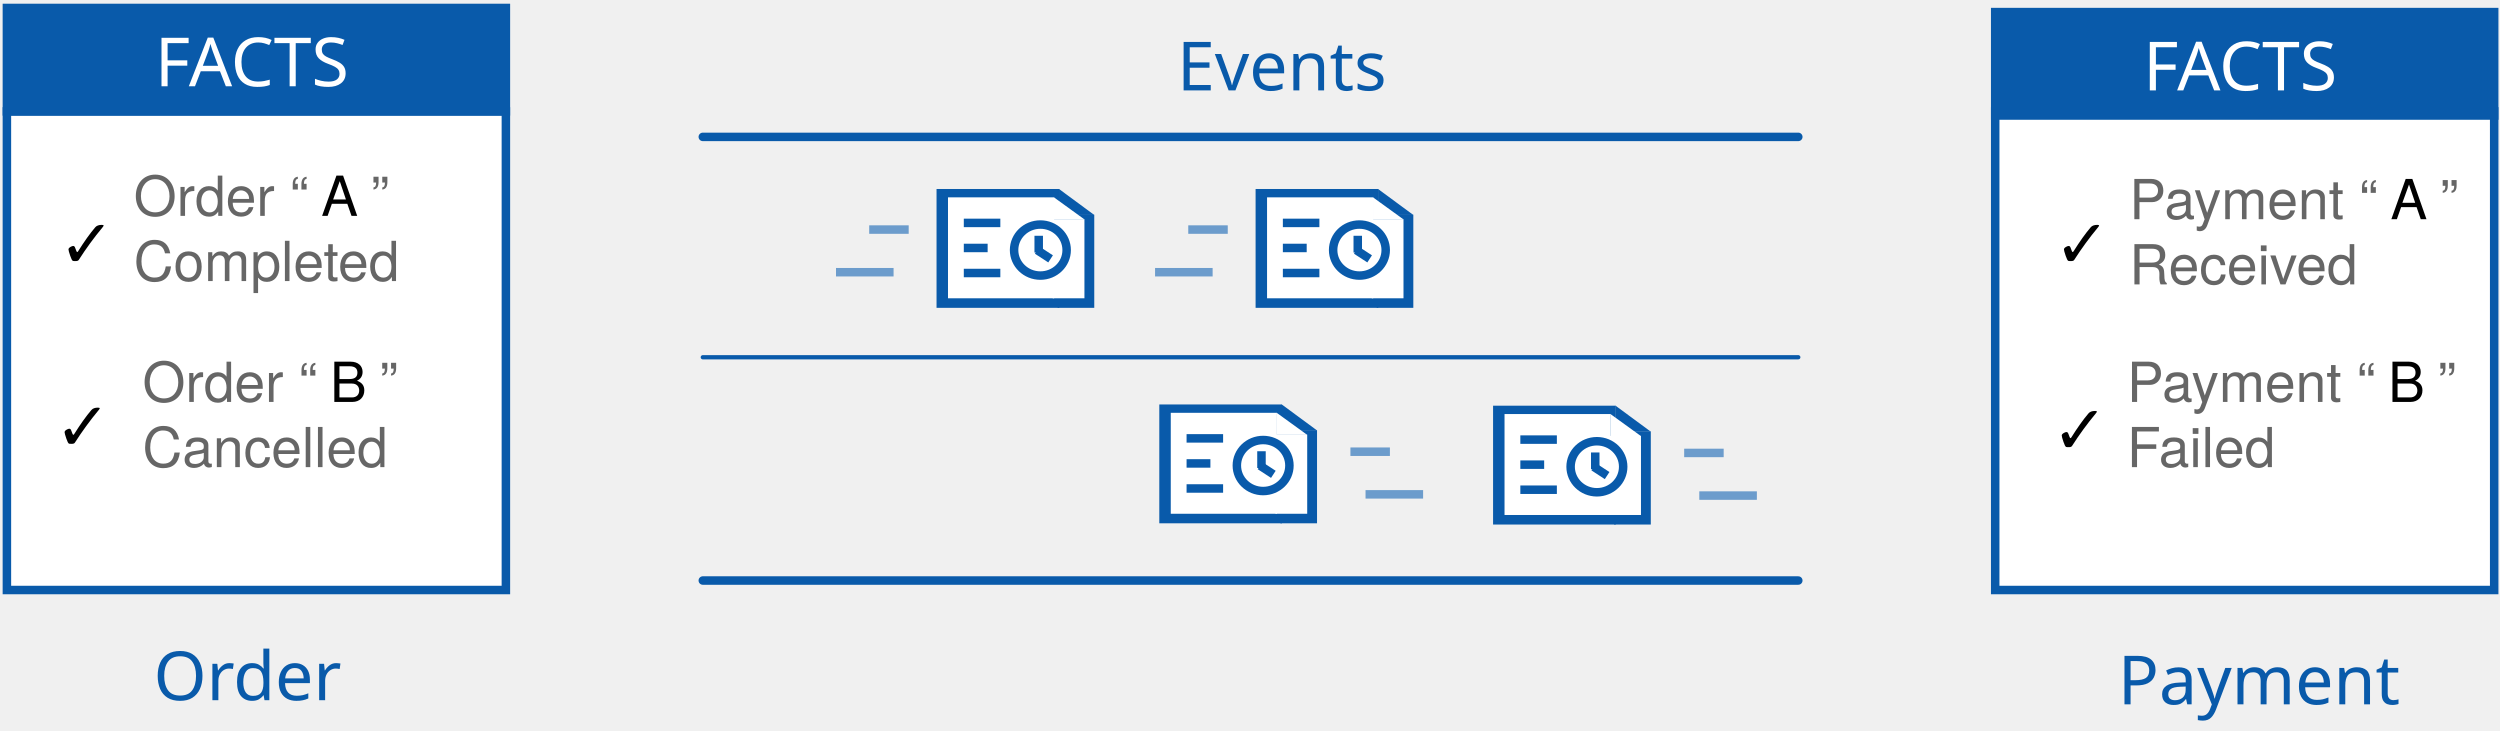
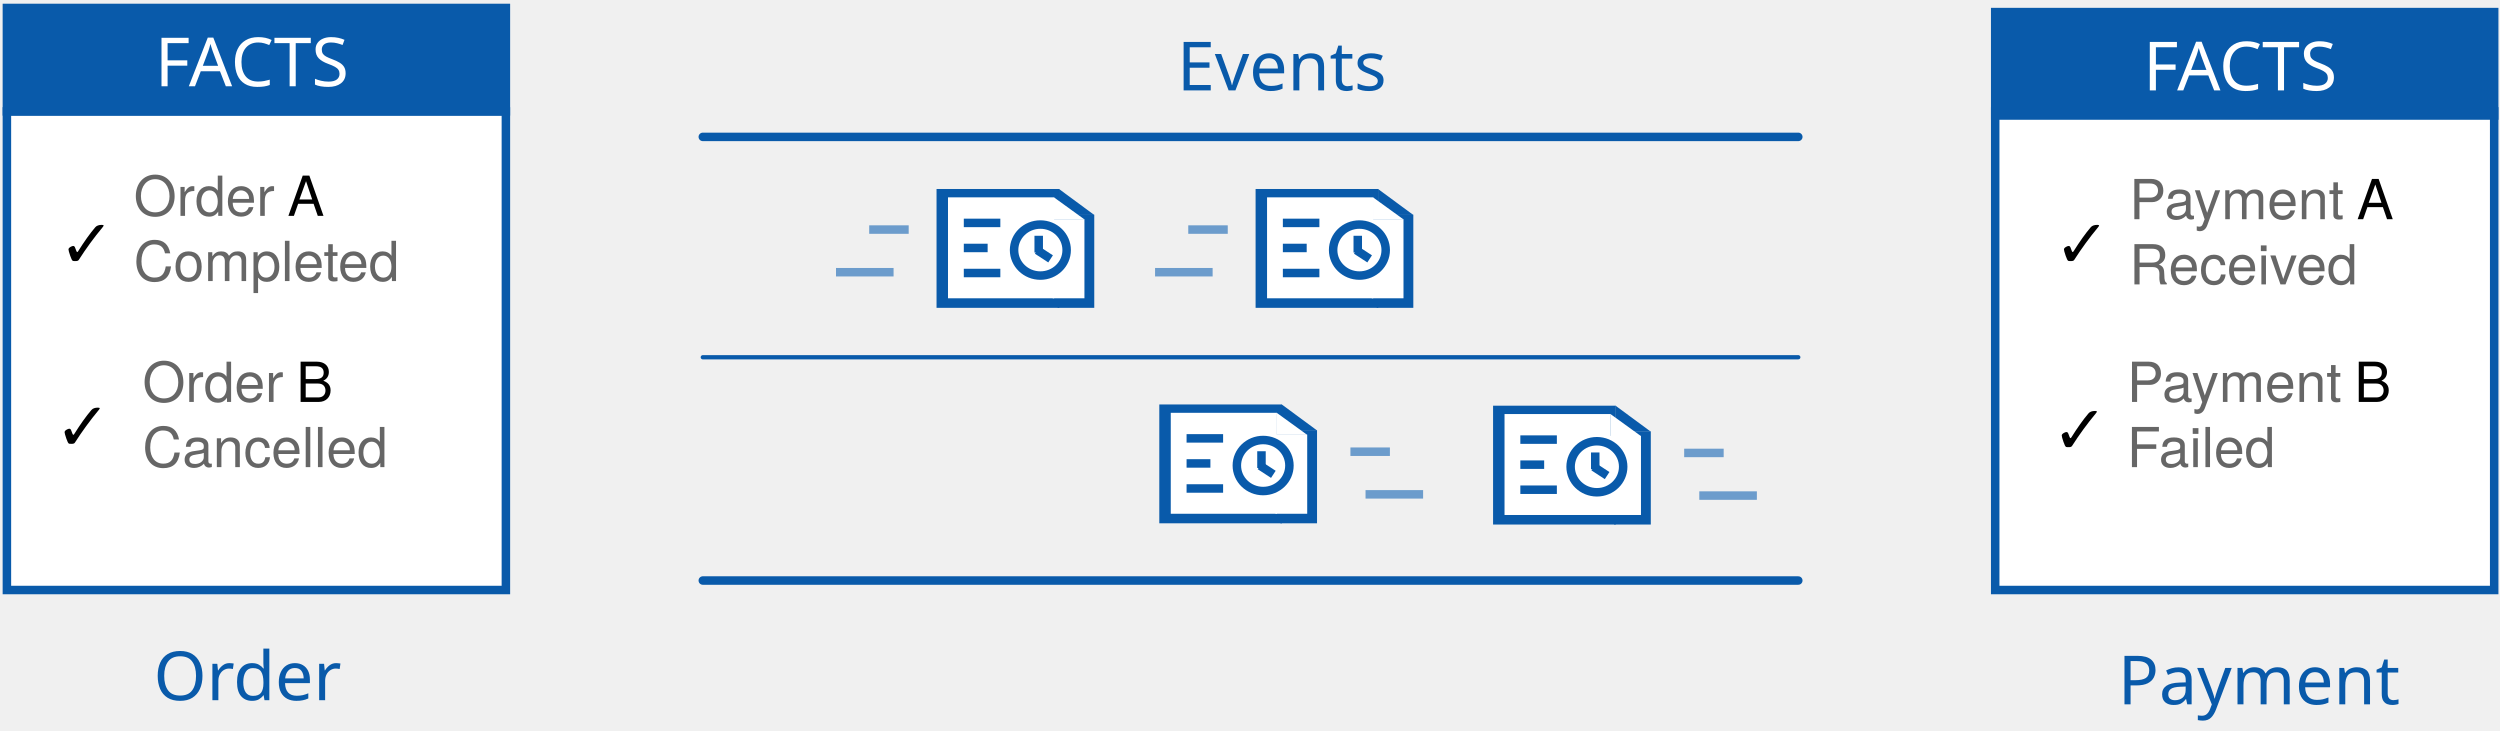
<svg xmlns="http://www.w3.org/2000/svg" version="1.1" viewBox="-176 -3 589 172" width="589" height="172">
  <defs>
    <font-face font-family="Futura" font-size="16" panose-1="2 11 6 2 2 2 4 2 3 3" units-per-em="1000" underline-position="-97.656" underline-thickness="78.125" slope="0" x-height="482.422" cap-height="761.231" ascent="1038.574" descent="-259.766" font-weight="500">
      <font-face-src>
        <font-face-name name="Futura-Medium" />
      </font-face-src>
    </font-face>
    <font-face font-family="Helvetica Neue" font-size="13" panose-1="2 0 5 3 0 0 0 2 0 4" units-per-em="1000" underline-position="-100" underline-thickness="50" slope="0" x-height="517" cap-height="714" ascent="951.996" descent="-212.997" font-weight="400">
      <font-face-src>
        <font-face-name name="HelveticaNeue" />
      </font-face-src>
    </font-face>
    <font-face font-family="Lucida Grande" font-size="16" panose-1="2 11 6 0 4 5 2 2 2 4" units-per-em="1000" underline-position="-97.656" underline-thickness="48.828" slope="0" x-height="530.273" cap-height="722.656" ascent="966.797" descent="-210.938" font-weight="400">
      <font-face-src>
        <font-face-name name="LucidaGrande" />
      </font-face-src>
    </font-face>
  </defs>
  <g id="facts" stroke="none" stroke-opacity="1" stroke-dasharray="none" fill="none" fill-opacity="1">
    <g id="facts: Layer 1">
      <g id="Graphic_105">
        <rect x="-174.375" y="23.245" width="117.562" height="112.763" fill="white" />
        <rect x="-174.375" y="23.245" width="117.562" height="112.763" stroke="#095aaa" stroke-linecap="butt" stroke-linejoin="miter" stroke-width="2" />
      </g>
      <g id="Group_102">
        <g id="Graphic_104">
          <rect x="-174.375" y="-1.125" width="117.562" height="24.37" fill="#095aaa" />
          <rect x="-174.375" y="-1.125" width="117.562" height="24.37" stroke="#095aaa" stroke-linecap="butt" stroke-linejoin="miter" stroke-width="2" />
        </g>
        <g id="Graphic_103">
          <text transform="translate(-139.4987 .3219494)" fill="white">
            <tspan font-family="Futura" font-size="16" font-weight="500" fill="white" x="0" y="17">FACTS</tspan>
          </text>
        </g>
      </g>
      <g id="Group_84">
        <g id="Group_93">
          <g id="Group_98">
            <g id="Graphic_101">
              <rect x="44.649" y="41.527" width="28.906" height="28" fill="#095aaa" />
            </g>
            <g id="Graphic_100">
              <rect x="73.174" y="47.59" width="8.634" height="21.937" fill="#095aaa" />
            </g>
            <g id="Graphic_99">
              <path d="M 73.504 41.527 L 81.808 47.646 L 73.504 47.646 Z" fill="#095aaa" />
            </g>
          </g>
          <g id="Group_94">
            <g id="Graphic_97">
              <rect x="47.348" y="43.495" width="25.006" height="23.782" fill="white" />
            </g>
            <g id="Graphic_96">
              <rect x="72.024" y="48.645" width="7.469" height="18.632" fill="white" />
            </g>
            <g id="Graphic_95">
              <path d="M 72.31 43.495 L 79.494 48.693 L 72.31 48.693 Z" fill="white" />
            </g>
          </g>
        </g>
        <g id="Group_88">
          <g id="Graphic_92">
            <ellipse cx="69.111" cy="55.915" rx="6.193" ry="6.013" fill="white" />
            <ellipse cx="69.111" cy="55.915" rx="6.193" ry="6.013" stroke="#095aaa" stroke-linecap="round" stroke-linejoin="round" stroke-width="2" />
          </g>
          <g id="Group_89">
            <g id="Line_91">
              <line x1="68.72" y1="52.548" x2="68.72" y2="56.499" stroke="#095aaa" stroke-linecap="butt" stroke-linejoin="miter" stroke-width="2" />
            </g>
            <g id="Line_90">
              <line x1="71.518" y1="57.991" x2="68.376" y2="55.943" stroke="#095aaa" stroke-linecap="butt" stroke-linejoin="miter" stroke-width="2" />
            </g>
          </g>
        </g>
        <g id="Line_87">
          <line x1="52.073" y1="55.42" x2="55.686" y2="55.42" stroke="#095aaa" stroke-linecap="square" stroke-linejoin="miter" stroke-width="2" />
        </g>
        <g id="Line_86">
          <line x1="52.073" y1="49.517" x2="58.68" y2="49.517" stroke="#095aaa" stroke-linecap="square" stroke-linejoin="miter" stroke-width="2" />
        </g>
        <g id="Line_85">
          <line x1="52.073" y1="61.322" x2="58.68" y2="61.322" stroke="#095aaa" stroke-linecap="square" stroke-linejoin="miter" stroke-width="2" />
        </g>
      </g>
      <g id="Graphic_83">
        <text transform="translate(-144.5002 35.85612)" fill="#666">
-           <tspan font-family="Helvetica Neue" font-size="13" font-weight="400" fill="#666" x="0" y="12">Order “</tspan>
+           <tspan font-family="Helvetica Neue" font-size="13" font-weight="400" fill="#666" x="0" y="12">Order </tspan>
          <tspan font-family="Helvetica Neue" font-size="13" font-weight="400" fill="black" y="12">A</tspan>
-           <tspan font-family="Helvetica Neue" font-size="13" font-weight="400" fill="#666" y="12">”</tspan>
          <tspan font-family="Helvetica Neue" font-size="13" font-weight="400" fill="#666" x="0" y="27.364">Completed</tspan>
        </text>
      </g>
      <g id="Line_82">
        <line x1="37.089" y1="51.087" x2="29.785" y2="51.087" stroke="#6c9ccc" stroke-linecap="square" stroke-linejoin="miter" stroke-width="2" />
      </g>
      <g id="Line_81">
        <line x1="33.527" y1="61.133" x2="21.963" y2="61.133" stroke="#6c9ccc" stroke-linecap="square" stroke-linejoin="miter" stroke-width="2" />
      </g>
      <g id="Graphic_80">
        <text transform="translate(-142.4352 79.69612)" fill="#666">
-           <tspan font-family="Helvetica Neue" font-size="13" font-weight="400" fill="#666" x="0" y="12">Order “</tspan>
+           <tspan font-family="Helvetica Neue" font-size="13" font-weight="400" fill="#666" x="0" y="12">Order </tspan>
          <tspan font-family="Helvetica Neue" font-size="13" font-weight="400" fill="black" y="12">B</tspan>
-           <tspan font-family="Helvetica Neue" font-size="13" font-weight="400" fill="#666" y="12">”</tspan>
          <tspan font-family="Helvetica Neue" font-size="13" font-weight="400" fill="#666" x="0" y="27.364">Cancelled</tspan>
        </text>
      </g>
      <g id="Graphic_79">
        <text transform="translate(-162.2701 45.05783)" fill="black">
          <tspan font-family="Lucida Grande" font-size="16" font-weight="400" fill="black" x="0" y="15">✓</tspan>
        </text>
      </g>
      <g id="Graphic_78">
        <text transform="translate(-163.1875 88.11612)" fill="black">
          <tspan font-family="Lucida Grande" font-size="16" font-weight="400" fill="black" x="0" y="15">✓</tspan>
        </text>
      </g>
      <g id="Graphic_77">
        <text transform="translate(101.3146 1.294323)" fill="#095aaa">
          <tspan font-family="Futura" font-size="16" font-weight="500" fill="#095aaa" x="0" y="17">Events</tspan>
        </text>
      </g>
      <g id="Group_59">
        <g id="Group_68">
          <g id="Group_73">
            <g id="Graphic_76">
              <rect x="119.818" y="41.527" width="28.906" height="28" fill="#095aaa" />
            </g>
            <g id="Graphic_75">
              <rect x="148.344" y="47.59" width="8.634" height="21.937" fill="#095aaa" />
            </g>
            <g id="Graphic_74">
              <path d="M 148.674 41.527 L 156.978 47.646 L 148.674 47.646 Z" fill="#095aaa" />
            </g>
          </g>
          <g id="Group_69">
            <g id="Graphic_72">
              <rect x="122.518" y="43.495" width="25.006" height="23.782" fill="white" />
            </g>
            <g id="Graphic_71">
              <rect x="147.194" y="48.645" width="7.469" height="18.632" fill="white" />
            </g>
            <g id="Graphic_70">
              <path d="M 147.48 43.495 L 154.663 48.693 L 147.48 48.693 Z" fill="white" />
            </g>
          </g>
        </g>
        <g id="Group_63">
          <g id="Graphic_67">
            <ellipse cx="144.281" cy="55.915" rx="6.193" ry="6.013" fill="white" />
            <ellipse cx="144.281" cy="55.915" rx="6.193" ry="6.013" stroke="#095aaa" stroke-linecap="round" stroke-linejoin="round" stroke-width="2" />
          </g>
          <g id="Group_64">
            <g id="Line_66">
              <line x1="143.89" y1="52.548" x2="143.89" y2="56.499" stroke="#095aaa" stroke-linecap="butt" stroke-linejoin="miter" stroke-width="2" />
            </g>
            <g id="Line_65">
              <line x1="146.687" y1="57.991" x2="143.546" y2="55.943" stroke="#095aaa" stroke-linecap="butt" stroke-linejoin="miter" stroke-width="2" />
            </g>
          </g>
        </g>
        <g id="Line_62">
          <line x1="127.243" y1="55.42" x2="130.856" y2="55.42" stroke="#095aaa" stroke-linecap="square" stroke-linejoin="miter" stroke-width="2" />
        </g>
        <g id="Line_61">
          <line x1="127.243" y1="49.517" x2="133.849" y2="49.517" stroke="#095aaa" stroke-linecap="square" stroke-linejoin="miter" stroke-width="2" />
        </g>
        <g id="Line_60">
          <line x1="127.243" y1="61.322" x2="133.849" y2="61.322" stroke="#095aaa" stroke-linecap="square" stroke-linejoin="miter" stroke-width="2" />
        </g>
      </g>
      <g id="Line_58">
        <line x1="112.258" y1="51.087" x2="104.955" y2="51.087" stroke="#6c9ccc" stroke-linecap="square" stroke-linejoin="miter" stroke-width="2" />
      </g>
      <g id="Line_57">
        <line x1="108.696" y1="61.133" x2="97.133" y2="61.133" stroke="#6c9ccc" stroke-linecap="square" stroke-linejoin="miter" stroke-width="2" />
      </g>
      <g id="Line_56">
        <line x1="-10.42" y1="29.25" x2="247.676" y2="29.25" stroke="#095aaa" stroke-linecap="round" stroke-linejoin="round" stroke-width="2" />
      </g>
      <g id="Line_55">
        <line x1="-10.42" y1="133.773" x2="247.676" y2="133.773" stroke="#095aaa" stroke-linecap="round" stroke-linejoin="round" stroke-width="2" />
      </g>
      <g id="Graphic_54">
        <text transform="translate(-139.814 144.9658)" fill="#095aaa">
          <tspan font-family="Futura" font-size="16" font-weight="500" fill="#095aaa" x="0" y="17">Order</tspan>
        </text>
      </g>
      <g id="Graphic_53">
        <rect x="294.069" y="23.245" width="117.562" height="112.763" fill="white" />
        <rect x="294.069" y="23.245" width="117.562" height="112.763" stroke="#095aaa" stroke-linecap="butt" stroke-linejoin="miter" stroke-width="2" />
      </g>
      <g id="Group_50">
        <g id="Graphic_52">
          <rect x="294.069" y="-.153" width="117.562" height="24.37" fill="#095aaa" />
          <rect x="294.069" y="-.153" width="117.562" height="24.37" stroke="#095aaa" stroke-linecap="butt" stroke-linejoin="miter" stroke-width="2" />
        </g>
        <g id="Graphic_51">
          <text transform="translate(328.9452 1.294323)" fill="white">
            <tspan font-family="Futura" font-size="16" font-weight="500" fill="white" x="0" y="17">FACTS</tspan>
          </text>
        </g>
      </g>
      <g id="Line_49">
        <line x1="-10.42" y1="81.171" x2="247.676" y2="81.171" stroke="#095aaa" stroke-linecap="round" stroke-linejoin="round" stroke-width="1" />
      </g>
      <g id="Graphic_48">
        <text transform="translate(322.9802 145.9382)" fill="#095aaa">
          <tspan font-family="Futura" font-size="16" font-weight="500" fill="#095aaa" x="0" y="17">Payment</tspan>
        </text>
      </g>
      <g id="Graphic_47">
        <text transform="translate(325.6649 36.63783)" fill="#666">
-           <tspan font-family="Helvetica Neue" font-size="13" font-weight="400" fill="#666" x="0" y="12">Payment “</tspan>
+           <tspan font-family="Helvetica Neue" font-size="13" font-weight="400" fill="#666" x="0" y="12">Payment </tspan>
          <tspan font-family="Helvetica Neue" font-size="13" font-weight="400" fill="black" y="12">A</tspan>
-           <tspan font-family="Helvetica Neue" font-size="13" font-weight="400" fill="#666" y="12">”</tspan>
          <tspan font-family="Helvetica Neue" font-size="13" font-weight="400" fill="#666" x="0" y="27.364">Received</tspan>
        </text>
      </g>
      <g id="Graphic_46">
        <text transform="translate(307.8601 45.05783)" fill="black">
          <tspan font-family="Lucida Grande" font-size="16" font-weight="400" fill="black" x="0" y="15">✓</tspan>
        </text>
      </g>
      <g id="Graphic_45">
        <text transform="translate(325.1099 79.69612)" fill="#666">
-           <tspan font-family="Helvetica Neue" font-size="13" font-weight="400" fill="#666" x="0" y="12">Payment “</tspan>
+           <tspan font-family="Helvetica Neue" font-size="13" font-weight="400" fill="#666" x="0" y="12">Payment </tspan>
          <tspan font-family="Helvetica Neue" font-size="13" font-weight="400" fill="black" y="12">B</tspan>
-           <tspan font-family="Helvetica Neue" font-size="13" font-weight="400" fill="#666" y="12">”</tspan>
          <tspan font-family="Helvetica Neue" font-size="13" font-weight="400" fill="#666" x="0" y="27.364">Failed</tspan>
        </text>
      </g>
      <g id="Graphic_44">
        <text transform="translate(307.34 88.89783)" fill="black">
          <tspan font-family="Lucida Grande" font-size="16" font-weight="400" fill="black" x="0" y="15">✓</tspan>
        </text>
      </g>
      <g id="Group_23">
        <g id="Line_43">
          <line x1="221.793" y1="103.712" x2="229.097" y2="103.712" stroke="#6c9ccc" stroke-linecap="square" stroke-linejoin="miter" stroke-width="2" />
        </g>
        <g id="Line_42">
          <line x1="225.355" y1="113.758" x2="236.919" y2="113.758" stroke="#6c9ccc" stroke-linecap="square" stroke-linejoin="miter" stroke-width="2" />
        </g>
        <g id="Group_24">
          <g id="Group_33">
            <g id="Group_38">
              <g id="Graphic_41">
                <rect x="175.768" y="92.581" width="28.906" height="28" fill="#095aaa" />
              </g>
              <g id="Graphic_40">
                <rect x="204.293" y="98.644" width="8.634" height="21.937" fill="#095aaa" />
              </g>
              <g id="Graphic_39">
                <path d="M 204.623 92.581 L 212.927 98.7 L 204.623 98.7 Z" fill="#095aaa" />
              </g>
            </g>
            <g id="Group_34">
              <g id="Graphic_37">
                <rect x="178.467" y="94.549" width="25.006" height="23.782" fill="white" />
              </g>
              <g id="Graphic_36">
                <rect x="203.143" y="99.699" width="7.469" height="18.632" fill="white" />
              </g>
              <g id="Graphic_35">
                <path d="M 203.429 94.549 L 210.612 99.747 L 203.429 99.747 Z" fill="white" />
              </g>
            </g>
          </g>
          <g id="Group_28">
            <g id="Graphic_32">
              <ellipse cx="200.23" cy="106.969" rx="6.193" ry="6.013" fill="white" />
              <ellipse cx="200.23" cy="106.969" rx="6.193" ry="6.013" stroke="#095aaa" stroke-linecap="round" stroke-linejoin="round" stroke-width="2" />
            </g>
            <g id="Group_29">
              <g id="Line_31">
                <line x1="199.839" y1="103.602" x2="199.839" y2="107.553" stroke="#095aaa" stroke-linecap="butt" stroke-linejoin="miter" stroke-width="2" />
              </g>
              <g id="Line_30">
                <line x1="202.636" y1="109.045" x2="199.495" y2="106.997" stroke="#095aaa" stroke-linecap="butt" stroke-linejoin="miter" stroke-width="2" />
              </g>
            </g>
          </g>
          <g id="Line_27">
            <line x1="183.192" y1="106.474" x2="186.805" y2="106.474" stroke="#095aaa" stroke-linecap="square" stroke-linejoin="miter" stroke-width="2" />
          </g>
          <g id="Line_26">
            <line x1="183.192" y1="100.572" x2="189.798" y2="100.572" stroke="#095aaa" stroke-linecap="square" stroke-linejoin="miter" stroke-width="2" />
          </g>
          <g id="Line_25">
            <line x1="183.192" y1="112.377" x2="189.798" y2="112.377" stroke="#095aaa" stroke-linecap="square" stroke-linejoin="miter" stroke-width="2" />
          </g>
        </g>
      </g>
      <g id="Group_2">
        <g id="Line_22">
          <line x1="143.159" y1="103.422" x2="150.462" y2="103.422" stroke="#6c9ccc" stroke-linecap="square" stroke-linejoin="miter" stroke-width="2" />
        </g>
        <g id="Line_21">
          <line x1="146.721" y1="113.468" x2="158.284" y2="113.468" stroke="#6c9ccc" stroke-linecap="square" stroke-linejoin="miter" stroke-width="2" />
        </g>
        <g id="Group_3">
          <g id="Group_12">
            <g id="Group_17">
              <g id="Graphic_20">
                <rect x="97.133" y="92.291" width="28.906" height="28" fill="#095aaa" />
              </g>
              <g id="Graphic_19">
                <rect x="125.658" y="98.354" width="8.634" height="21.937" fill="#095aaa" />
              </g>
              <g id="Graphic_18">
                <path d="M 125.988 92.291 L 134.292 98.41 L 125.988 98.41 Z" fill="#095aaa" />
              </g>
            </g>
            <g id="Group_13">
              <g id="Graphic_16">
                <rect x="99.832" y="94.259" width="25.006" height="23.782" fill="white" />
              </g>
              <g id="Graphic_15">
                <rect x="124.508" y="99.409" width="7.469" height="18.632" fill="white" />
              </g>
              <g id="Graphic_14">
                <path d="M 124.794 94.259 L 131.977 99.457 L 124.794 99.457 Z" fill="white" />
              </g>
            </g>
          </g>
          <g id="Group_7">
            <g id="Graphic_11">
              <ellipse cx="121.595" cy="106.679" rx="6.193" ry="6.013" fill="white" />
              <ellipse cx="121.595" cy="106.679" rx="6.193" ry="6.013" stroke="#095aaa" stroke-linecap="round" stroke-linejoin="round" stroke-width="2" />
            </g>
            <g id="Group_8">
              <g id="Line_10">
                <line x1="121.204" y1="103.312" x2="121.204" y2="107.263" stroke="#095aaa" stroke-linecap="butt" stroke-linejoin="miter" stroke-width="2" />
              </g>
              <g id="Line_9">
                <line x1="124.002" y1="108.755" x2="120.86" y2="106.707" stroke="#095aaa" stroke-linecap="butt" stroke-linejoin="miter" stroke-width="2" />
              </g>
            </g>
          </g>
          <g id="Line_6">
            <line x1="104.557" y1="106.184" x2="108.17" y2="106.184" stroke="#095aaa" stroke-linecap="square" stroke-linejoin="miter" stroke-width="2" />
          </g>
          <g id="Line_5">
            <line x1="104.557" y1="100.282" x2="111.163" y2="100.282" stroke="#095aaa" stroke-linecap="square" stroke-linejoin="miter" stroke-width="2" />
          </g>
          <g id="Line_4">
            <line x1="104.557" y1="112.087" x2="111.163" y2="112.087" stroke="#095aaa" stroke-linecap="square" stroke-linejoin="miter" stroke-width="2" />
          </g>
        </g>
      </g>
    </g>
  </g>
</svg>
